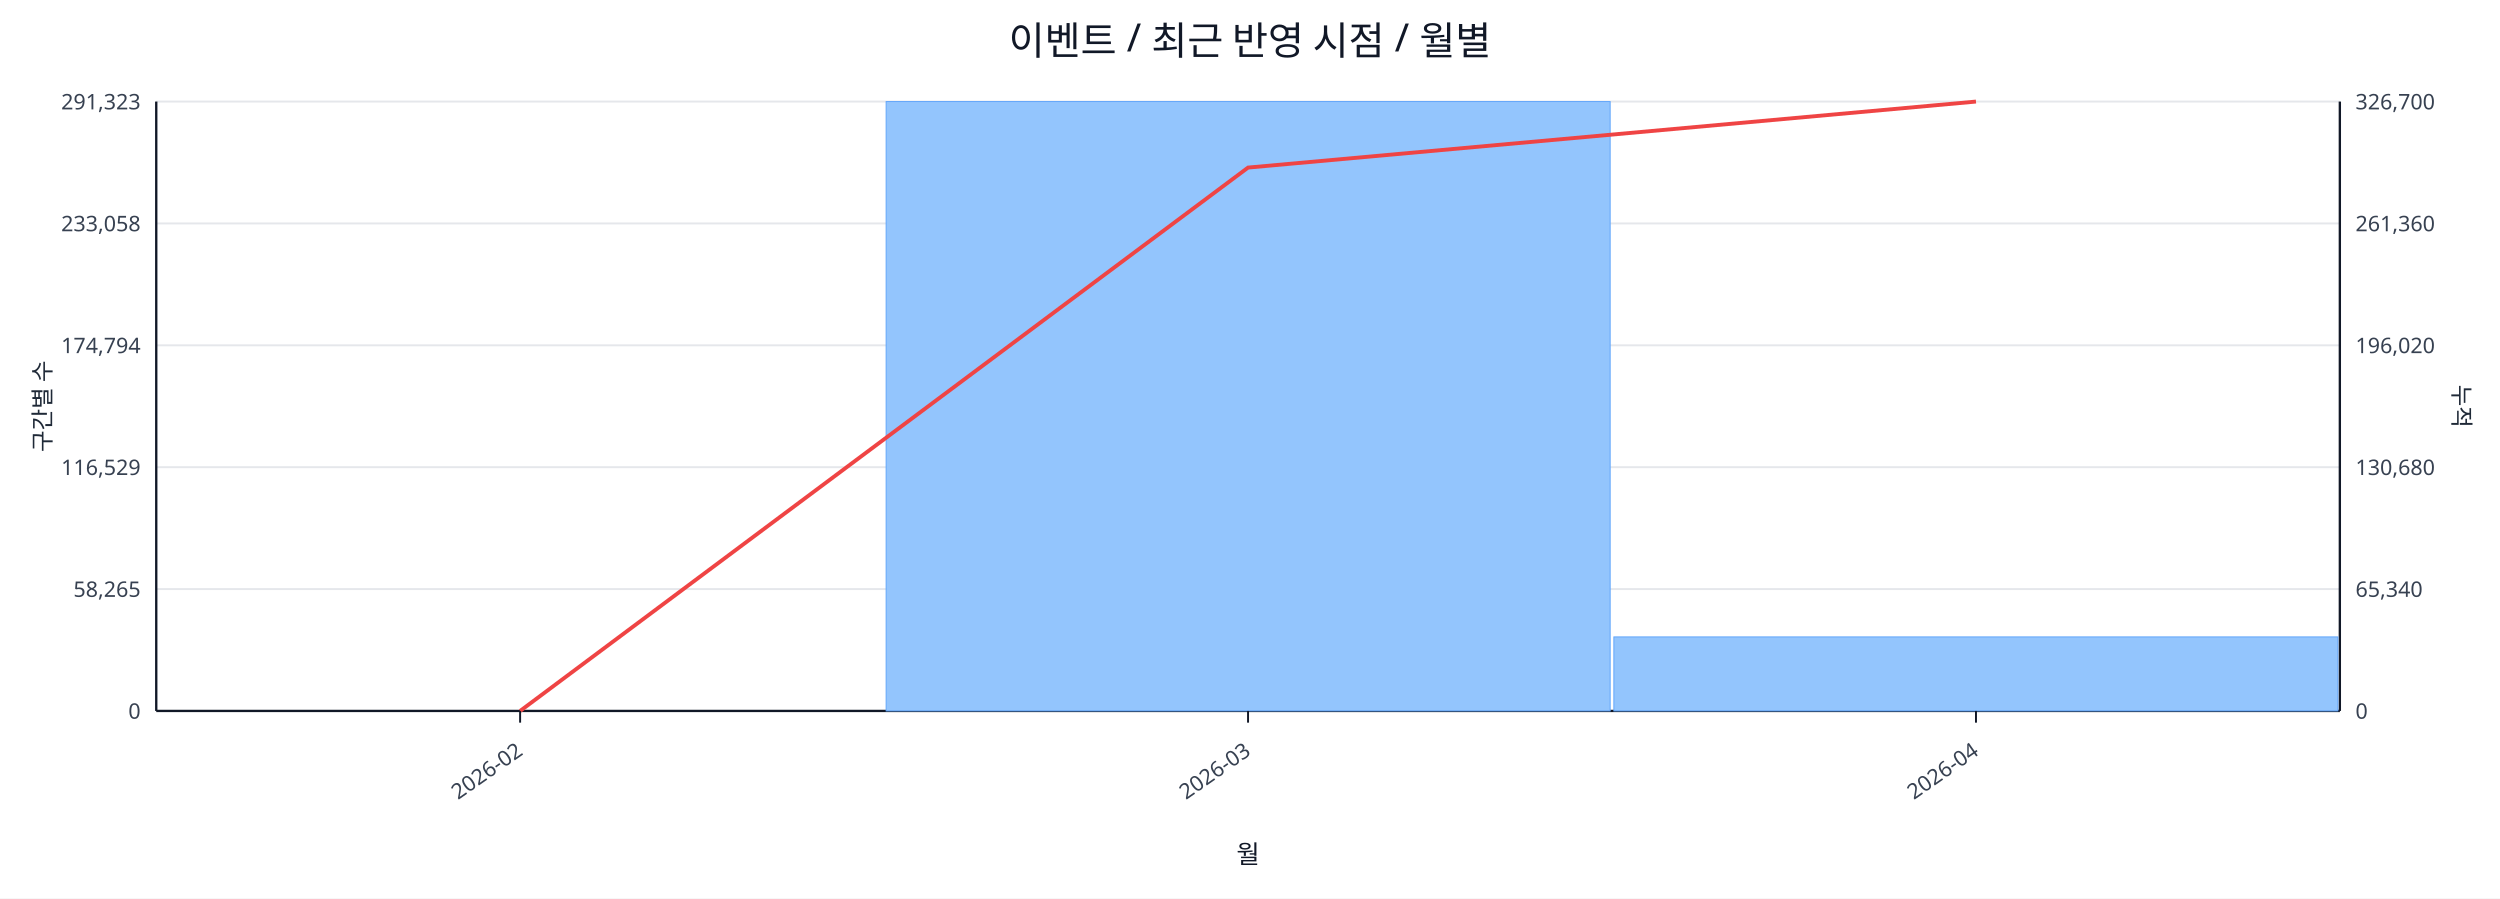
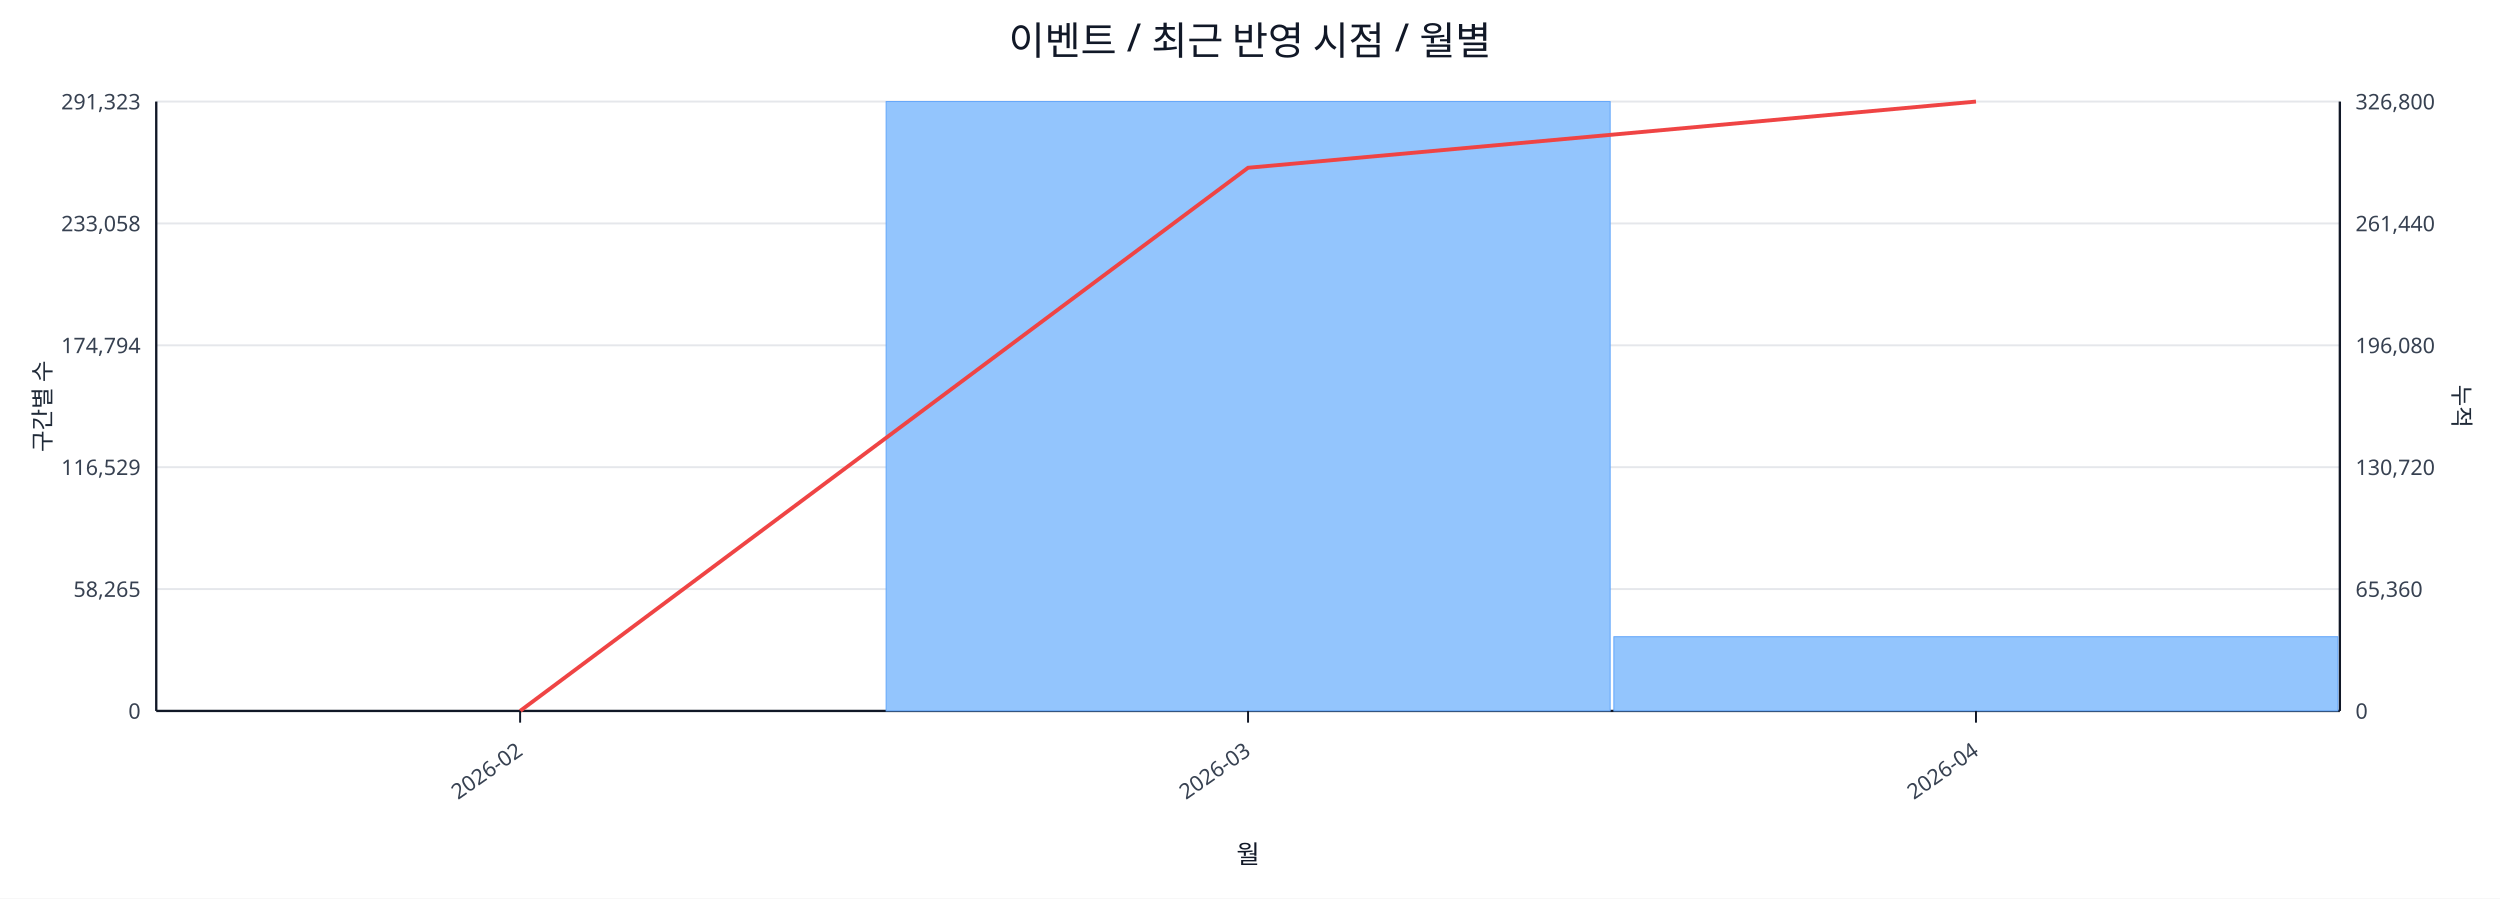
<svg xmlns="http://www.w3.org/2000/svg" width="1280" height="460" viewBox="0 0 1280 460">
  <rect x="0" y="0" width="100%" height="100%" fill="#ffffff" />
  <text x="640.0" y="28" font-size="20" text-anchor="middle" font-family="sans-serif" fill="#111827">이벤트 / 최근 반영 시점 / 월별</text>
  <line x1="80.0" y1="52.0" x2="1198.0" y2="52.0" stroke="#e5e7eb" stroke-width="1" />
  <text x="72.0" y="56.0" font-size="11" text-anchor="end" font-family="sans-serif" fill="#374151">291,323</text>
-   <text x="1206.0" y="56.0" font-size="11" text-anchor="start" font-family="sans-serif" fill="#374151">326,700</text>
+   <text x="1206.0" y="56.0" font-size="11" text-anchor="start" font-family="sans-serif" fill="#374151">326,800</text>
  <line x1="80.0" y1="114.4" x2="1198.0" y2="114.4" stroke="#e5e7eb" stroke-width="1" />
  <text x="72.0" y="118.4" font-size="11" text-anchor="end" font-family="sans-serif" fill="#374151">233,058</text>
-   <text x="1206.0" y="118.4" font-size="11" text-anchor="start" font-family="sans-serif" fill="#374151">261,360</text>
+   <text x="1206.0" y="118.4" font-size="11" text-anchor="start" font-family="sans-serif" fill="#374151">261,440</text>
  <line x1="80.0" y1="176.8" x2="1198.0" y2="176.8" stroke="#e5e7eb" stroke-width="1" />
  <text x="72.0" y="180.8" font-size="11" text-anchor="end" font-family="sans-serif" fill="#374151">174,794</text>
-   <text x="1206.0" y="180.8" font-size="11" text-anchor="start" font-family="sans-serif" fill="#374151">196,020</text>
+   <text x="1206.0" y="180.8" font-size="11" text-anchor="start" font-family="sans-serif" fill="#374151">196,080</text>
  <line x1="80.0" y1="239.2" x2="1198.0" y2="239.2" stroke="#e5e7eb" stroke-width="1" />
  <text x="72.0" y="243.2" font-size="11" text-anchor="end" font-family="sans-serif" fill="#374151">116,529</text>
-   <text x="1206.0" y="243.2" font-size="11" text-anchor="start" font-family="sans-serif" fill="#374151">130,680</text>
+   <text x="1206.0" y="243.2" font-size="11" text-anchor="start" font-family="sans-serif" fill="#374151">130,720</text>
  <line x1="80.0" y1="301.6" x2="1198.0" y2="301.6" stroke="#e5e7eb" stroke-width="1" />
  <text x="72.0" y="305.6" font-size="11" text-anchor="end" font-family="sans-serif" fill="#374151">58,265</text>
-   <text x="1206.0" y="305.6" font-size="11" text-anchor="start" font-family="sans-serif" fill="#374151">65,340</text>
+   <text x="1206.0" y="305.6" font-size="11" text-anchor="start" font-family="sans-serif" fill="#374151">65,360</text>
  <line x1="80.0" y1="364.0" x2="1198.0" y2="364.0" stroke="#e5e7eb" stroke-width="1" />
  <text x="72.0" y="368.0" font-size="11" text-anchor="end" font-family="sans-serif" fill="#374151">0</text>
  <text x="1206.0" y="368.0" font-size="11" text-anchor="start" font-family="sans-serif" fill="#374151">0</text>
  <line x1="80.0" y1="364.0" x2="1198.0" y2="364.0" stroke="#111827" stroke-width="1.2" />
  <line x1="80.0" y1="52.0" x2="80.0" y2="364.0" stroke="#111827" stroke-width="1.2" />
  <line x1="1198.0" y1="52.0" x2="1198.0" y2="364.0" stroke="#111827" stroke-width="1.2" />
  <rect x="81.0" y="364.0" width="370.7" height="0.0" fill="#93c5fd" stroke="#60a5fa" stroke-width="0.5" />
  <rect x="453.7" y="52.0" width="370.7" height="312.0" fill="#93c5fd" stroke="#60a5fa" stroke-width="0.5" />
-   <rect x="826.3" y="326.1" width="370.7" height="37.9" fill="#93c5fd" stroke="#60a5fa" stroke-width="0.5" />
-   <polyline fill="none" stroke="#ef4444" stroke-width="2" points="266.3,364.0 639.0,85.8 1011.7,52.0" />
+   <rect x="826.3" y="326.0" width="370.7" height="38.0" fill="#93c5fd" stroke="#60a5fa" stroke-width="0.5" />
+   <polyline fill="none" stroke="#ef4444" stroke-width="2" points="266.3,364.0 639.0,85.9 1011.7,52.0" />
  <line x1="266.3" y1="364.0" x2="266.3" y2="370.0" stroke="#111827" stroke-width="1" />
  <text x="268.3" y="386.0" font-size="11" text-anchor="end" transform="rotate(-35 268.3 386.0)" font-family="sans-serif" fill="#374151">2026-02</text>
  <line x1="639.0" y1="364.0" x2="639.0" y2="370.0" stroke="#111827" stroke-width="1" />
  <text x="641.0" y="386.0" font-size="11" text-anchor="end" transform="rotate(-35 641.0 386.0)" font-family="sans-serif" fill="#374151">2026-03</text>
  <line x1="1011.7" y1="364.0" x2="1011.7" y2="370.0" stroke="#111827" stroke-width="1" />
  <text x="1013.7" y="386.0" font-size="11" text-anchor="end" transform="rotate(-35 1013.7 386.0)" font-family="sans-serif" fill="#374151">2026-04</text>
  <text x="26" y="208.0" font-size="12" transform="rotate(-90 26 208.0)" text-anchor="middle" font-family="sans-serif" fill="#1f2937">구간별 수</text>
  <text x="1256.0" y="208.0" font-size="12" transform="rotate(90 1256.0 208.0)" text-anchor="middle" font-family="sans-serif" fill="#1f2937">누적</text>
  <text x="639.0" y="442.0" font-size="13" text-anchor="middle" font-family="sans-serif" fill="#111827">월</text>
</svg>
